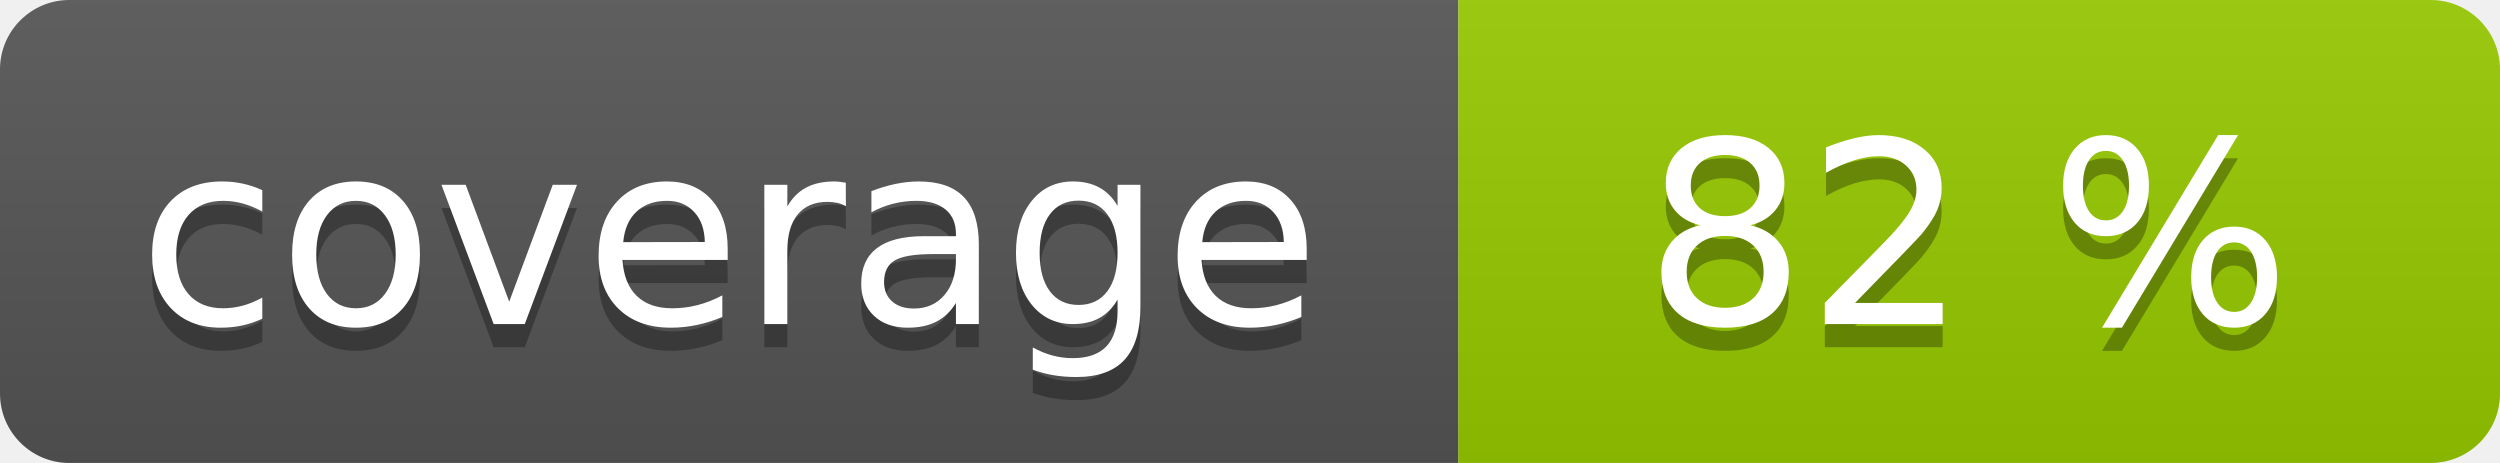
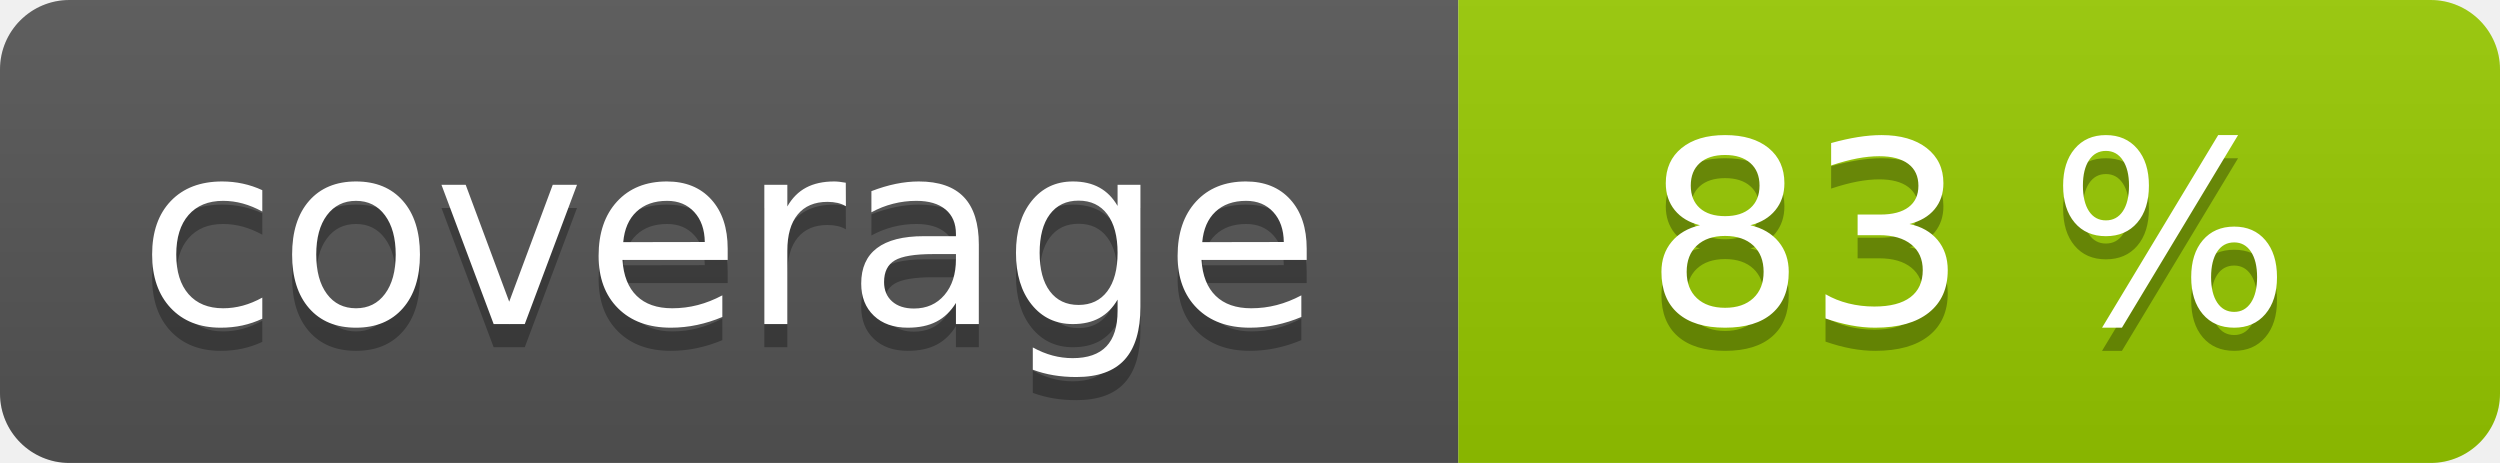
<svg xmlns="http://www.w3.org/2000/svg" width="108" height="20" role="img">
  <linearGradient id="s" x2="0" y2="100%">
    <stop offset="0" stop-color="#bbb" stop-opacity=".1" />
    <stop offset="1" stop-opacity=".1" />
  </linearGradient>
  <clipPath id="r">
    <rect width="108" height="20" rx="3" fill="#fff" />
  </clipPath>
  <g clip-path="url(#r)">
    <rect width="63" height="20" fill="#555" />
    <rect x="63" width="45" height="20" fill="#97ca00" />
    <rect width="108" height="20" fill="url(#s)" />
  </g>
  <g fill="#fff" text-anchor="middle" font-family="Verdana,Geneva,DejaVu Sans,sans-serif" text-rendering="geometricPrecision" font-size="110">
    <text aria-hidden="true" x="315" y="150" fill="#010101" fill-opacity=".3" transform="scale(.1)" textLength="530">coverage</text>
    <text x="315" y="140" transform="scale(.1)" fill="#fff" textLength="530">coverage</text>
-     <text aria-hidden="true" x="850" y="150" fill="#010101" fill-opacity=".3" transform="scale(.1)" textLength="350">82 %</text>
-     <text x="850" y="140" transform="scale(.1)" fill="#fff" textLength="350">82 %</text>
+     <text aria-hidden="true" x="850" y="150" fill="#010101" fill-opacity=".3" transform="scale(.1)" textLength="350">83 %</text>
+     <text x="850" y="140" transform="scale(.1)" fill="#fff" textLength="350">83 %</text>
  </g>
</svg>
